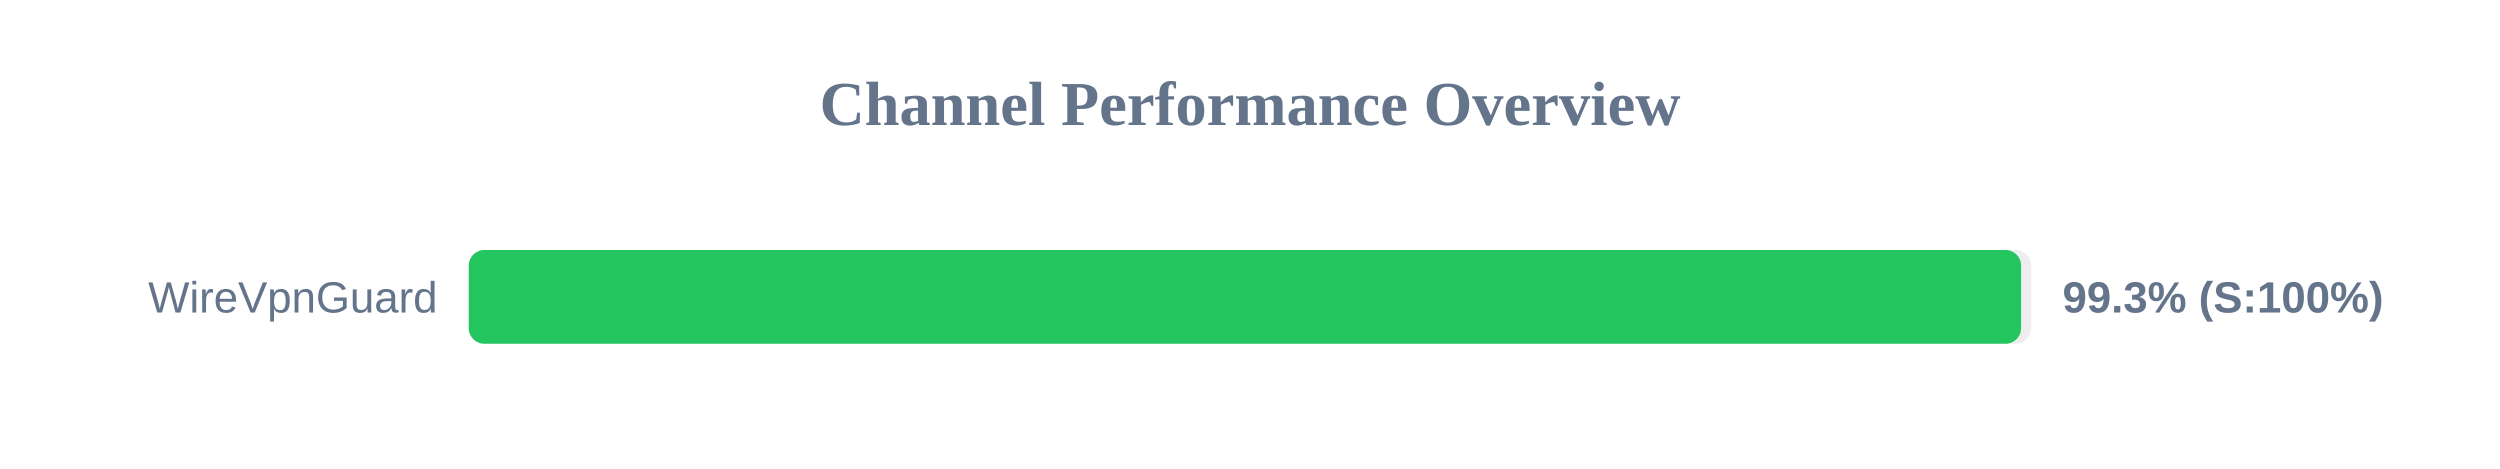
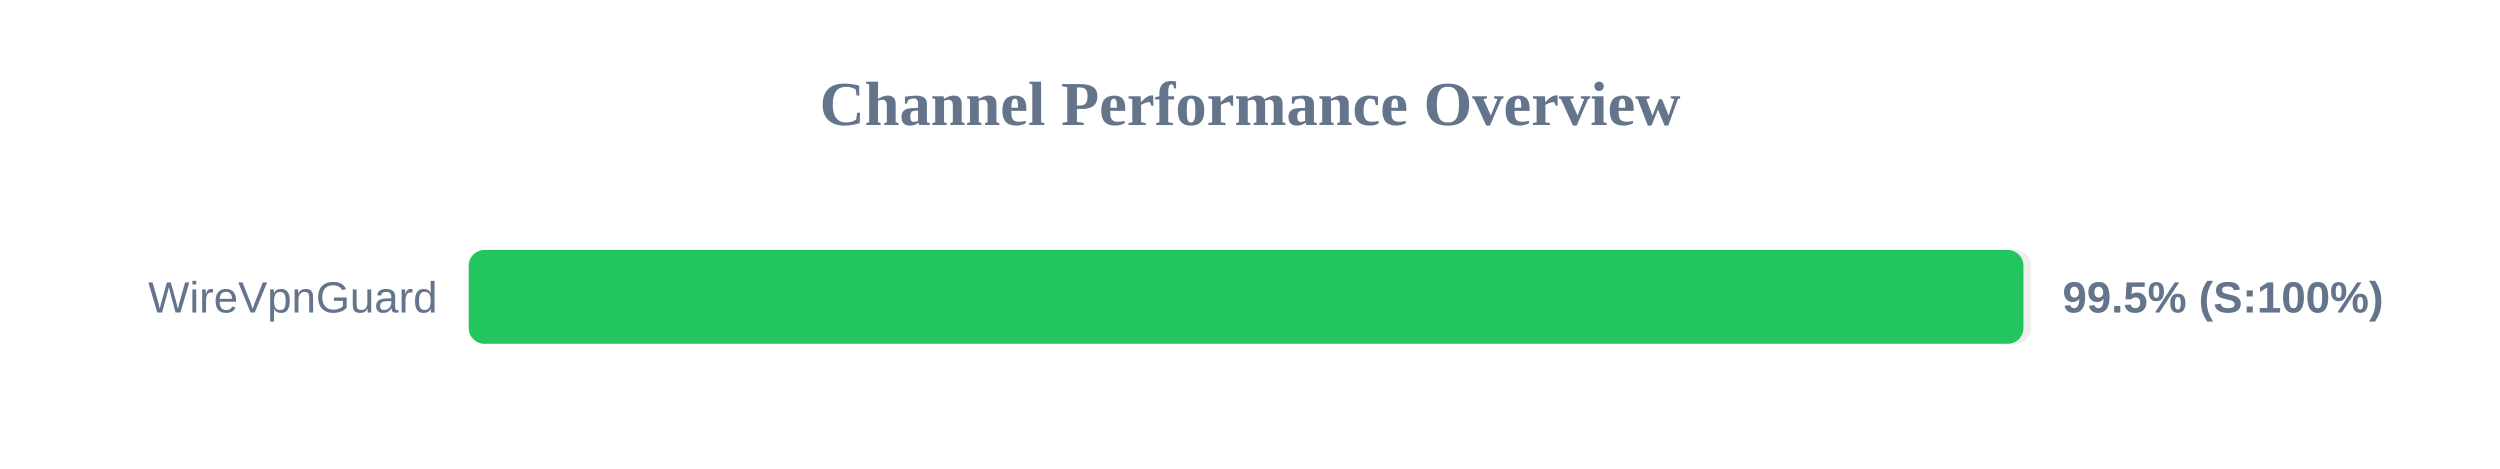
<svg xmlns="http://www.w3.org/2000/svg" width="800" height="150" version="1.1">
  <style>
        .row { font: 14px Arial; fill: #64748b; }
        .score { font: bold 14px Arial; fill: #64748b; }
    </style>
  <text x="400" y="40" text-anchor="middle" font-size="20px" font-weight="bold" fill="#64748b">Channel Performance Overview</text>
  <rect x="150" y="80" width="500" height="30" fill="#eee" rx="5" />
-   <rect x="150" y="80" width="496.75" height="30" fill="#22c55e" rx="5" />
+   <rect x="150" y="80" width="497.5" height="30" fill="#22c55e" rx="5" />
  <text x="140" y="100" text-anchor="end" class="row">WireVpnGuard</text>
-   <text x="660" y="100" text-anchor="start" class="score">99.3% (S:100%)</text>
+   <text x="660" y="100" text-anchor="start" class="score">99.5% (S:100%)</text>
</svg>
